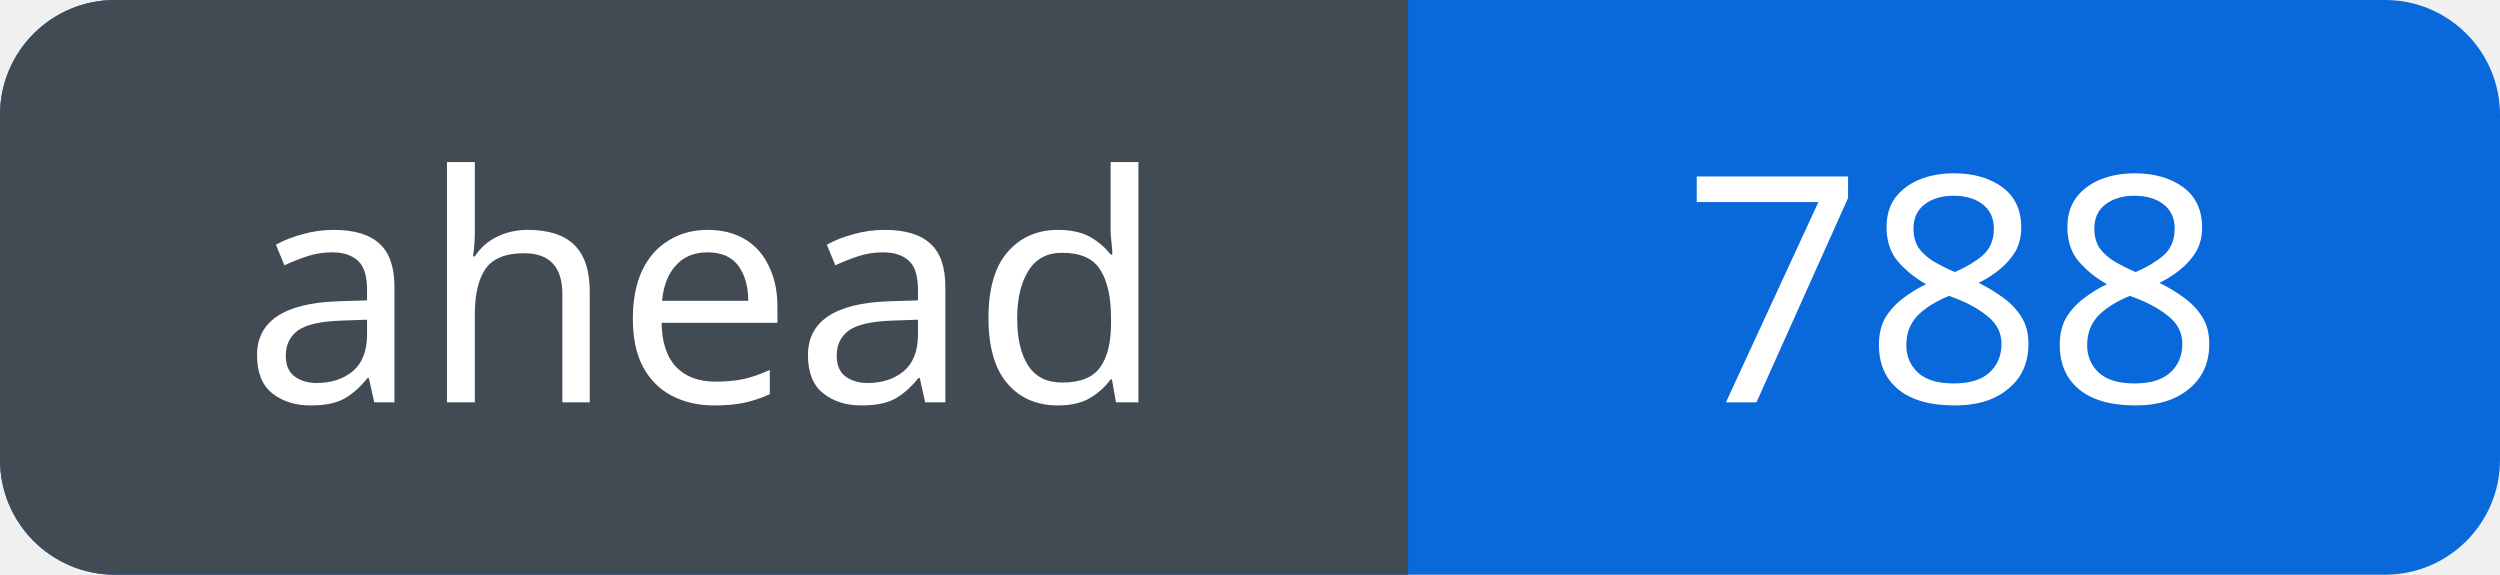
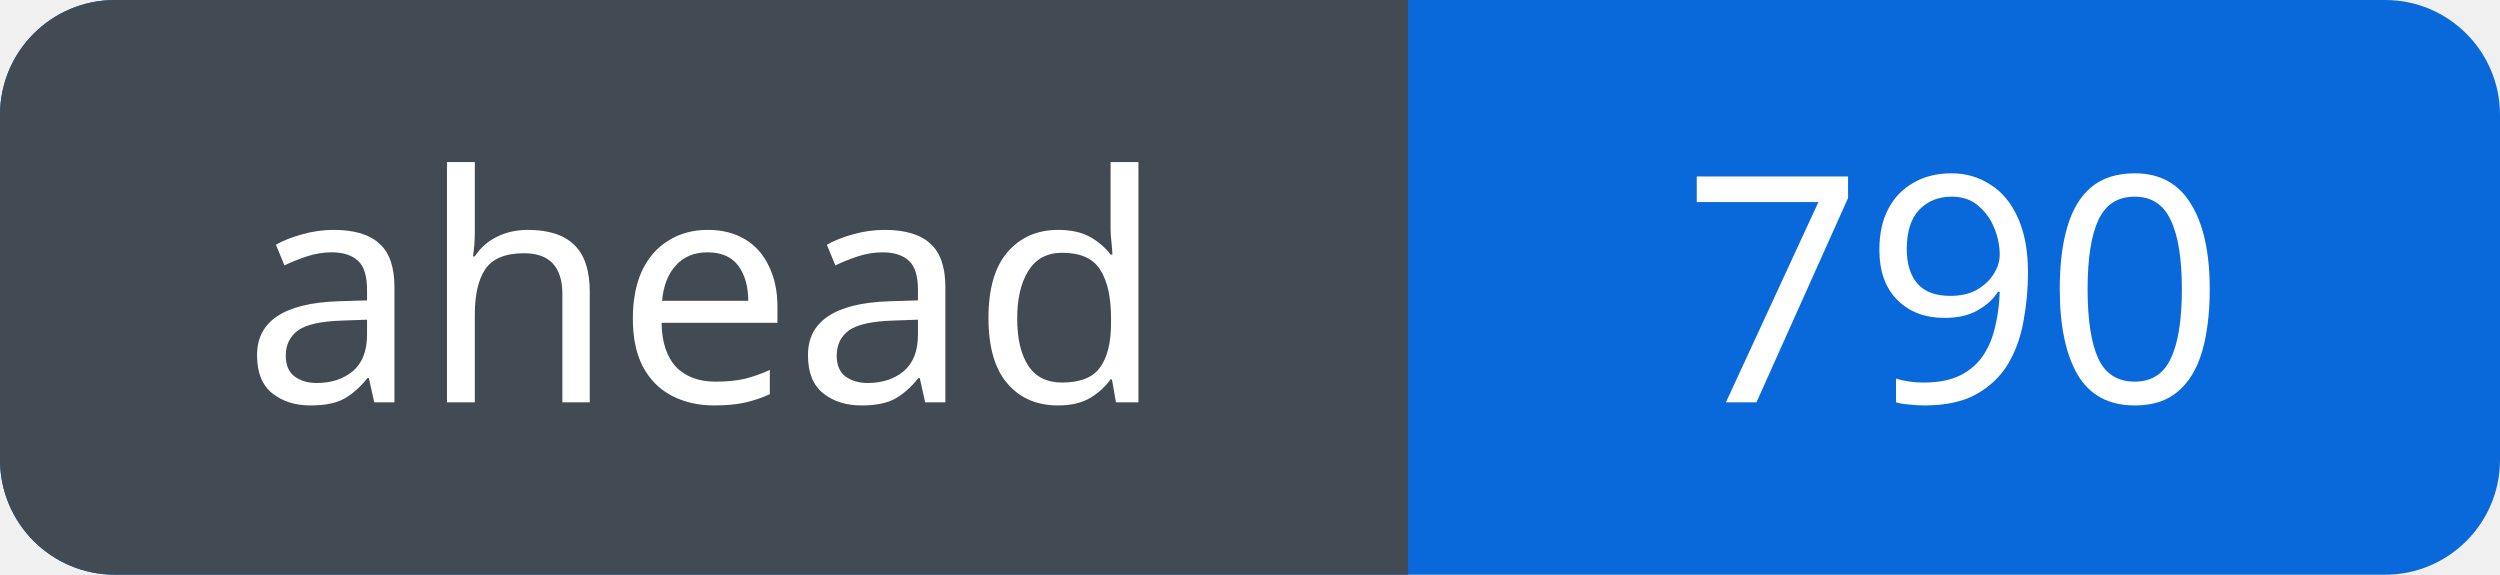
<svg xmlns="http://www.w3.org/2000/svg" width="87" height="20" viewBox="0 0 87 20" role="img" aria-labelledby="title">
  <defs>
    <clipPath id="badge">
      <rect width="87" height="20" rx="4" />
    </clipPath>
  </defs>
  <g clip-path="url(#badge)">
    <rect width="87" height="20" fill="#0969da" />
    <rect width="49" height="20" fill="#424a53" />
  </g>
  <g fill="#fff" font-family="Verdana, sans-serif" font-size="11" text-anchor="middle">
    <text x="24.5" y="14">ahead</text>
-     <text x="68.0" y="14">788</text>
+     <text x="68.0" y="14">790</text>
  </g>
</svg>
